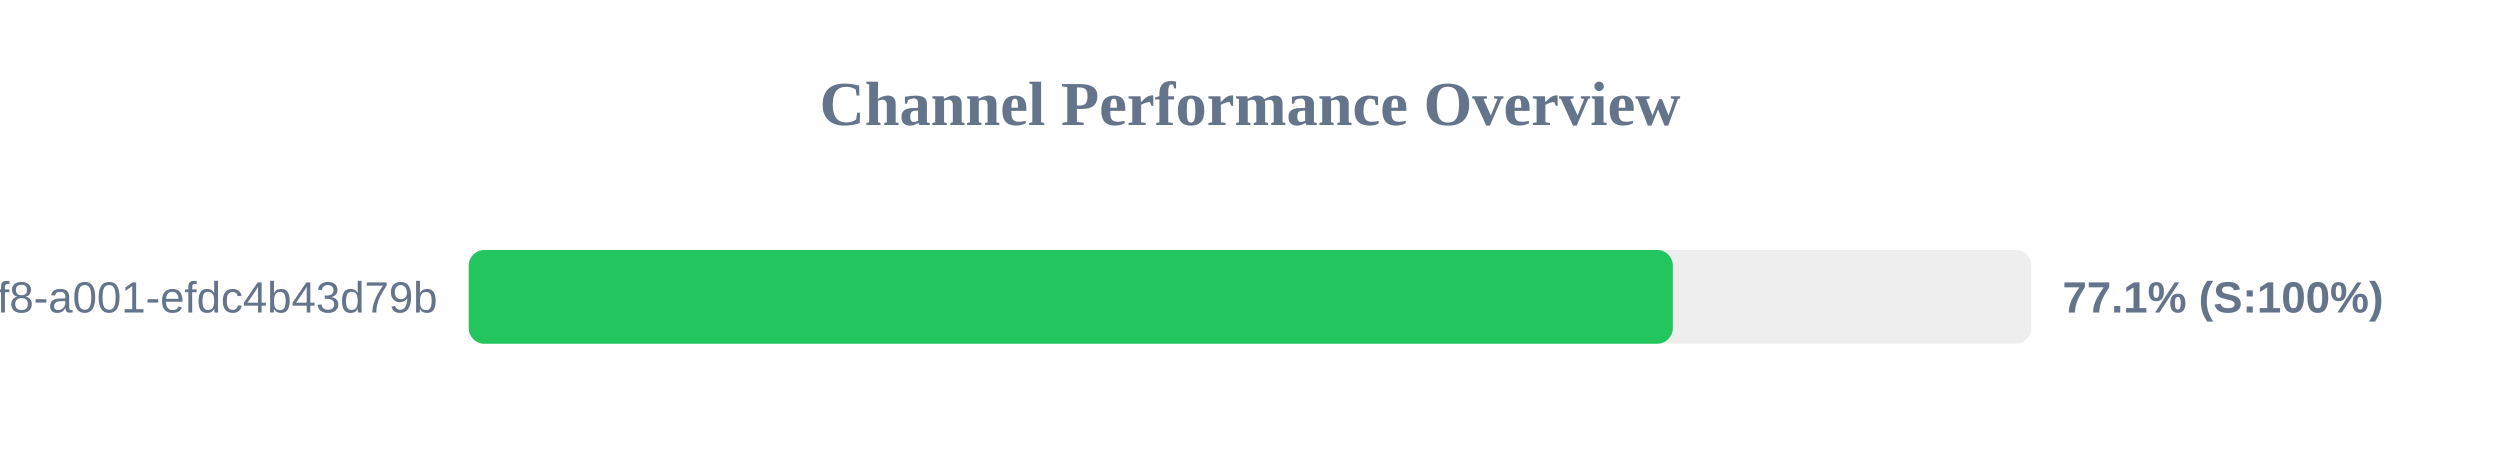
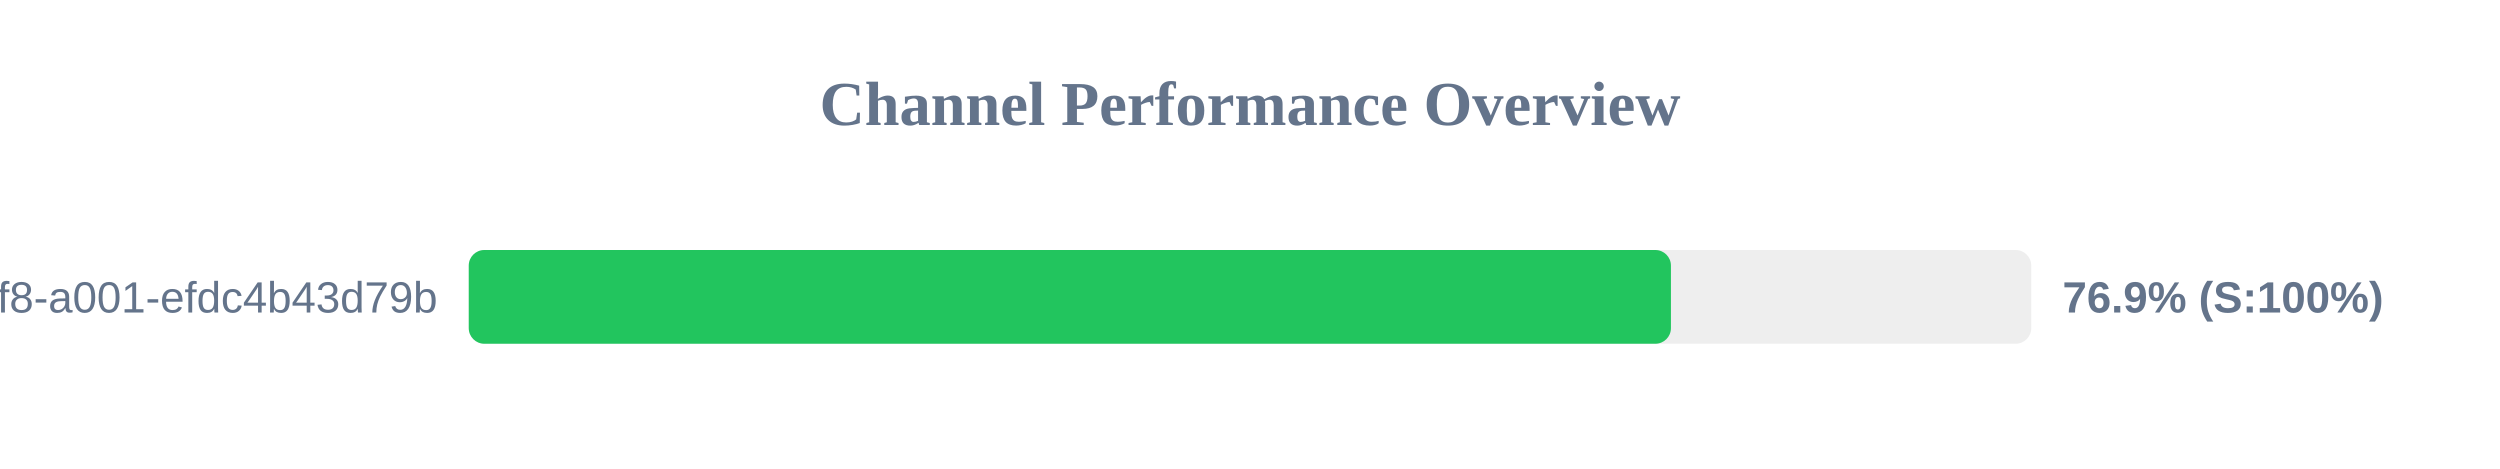
<svg xmlns="http://www.w3.org/2000/svg" width="800" height="150" version="1.1">
  <style>
        .row { font: 14px Arial; fill: #64748b; }
        .score { font: bold 14px Arial; fill: #64748b; }
    </style>
  <text x="400" y="40" text-anchor="middle" font-size="20px" font-weight="bold" fill="#64748b">Channel Performance Overview</text>
  <rect x="150" y="80" width="500" height="30" fill="#eee" rx="5" />
-   <rect x="150" y="80" width="385.3" height="30" fill="#22c55e" rx="5" />
+   <rect x="150" y="80" width="384.7" height="30" fill="#22c55e" rx="5" />
  <text x="140" y="100" text-anchor="end" class="row">?uuid=1fdb6b30-5371-4ff8-a001-efdc4b43d79b</text>
-   <text x="660" y="100" text-anchor="start" class="score">77.1% (S:100%)</text>
+   <text x="660" y="100" text-anchor="start" class="score">76.9% (S:100%)</text>
</svg>
